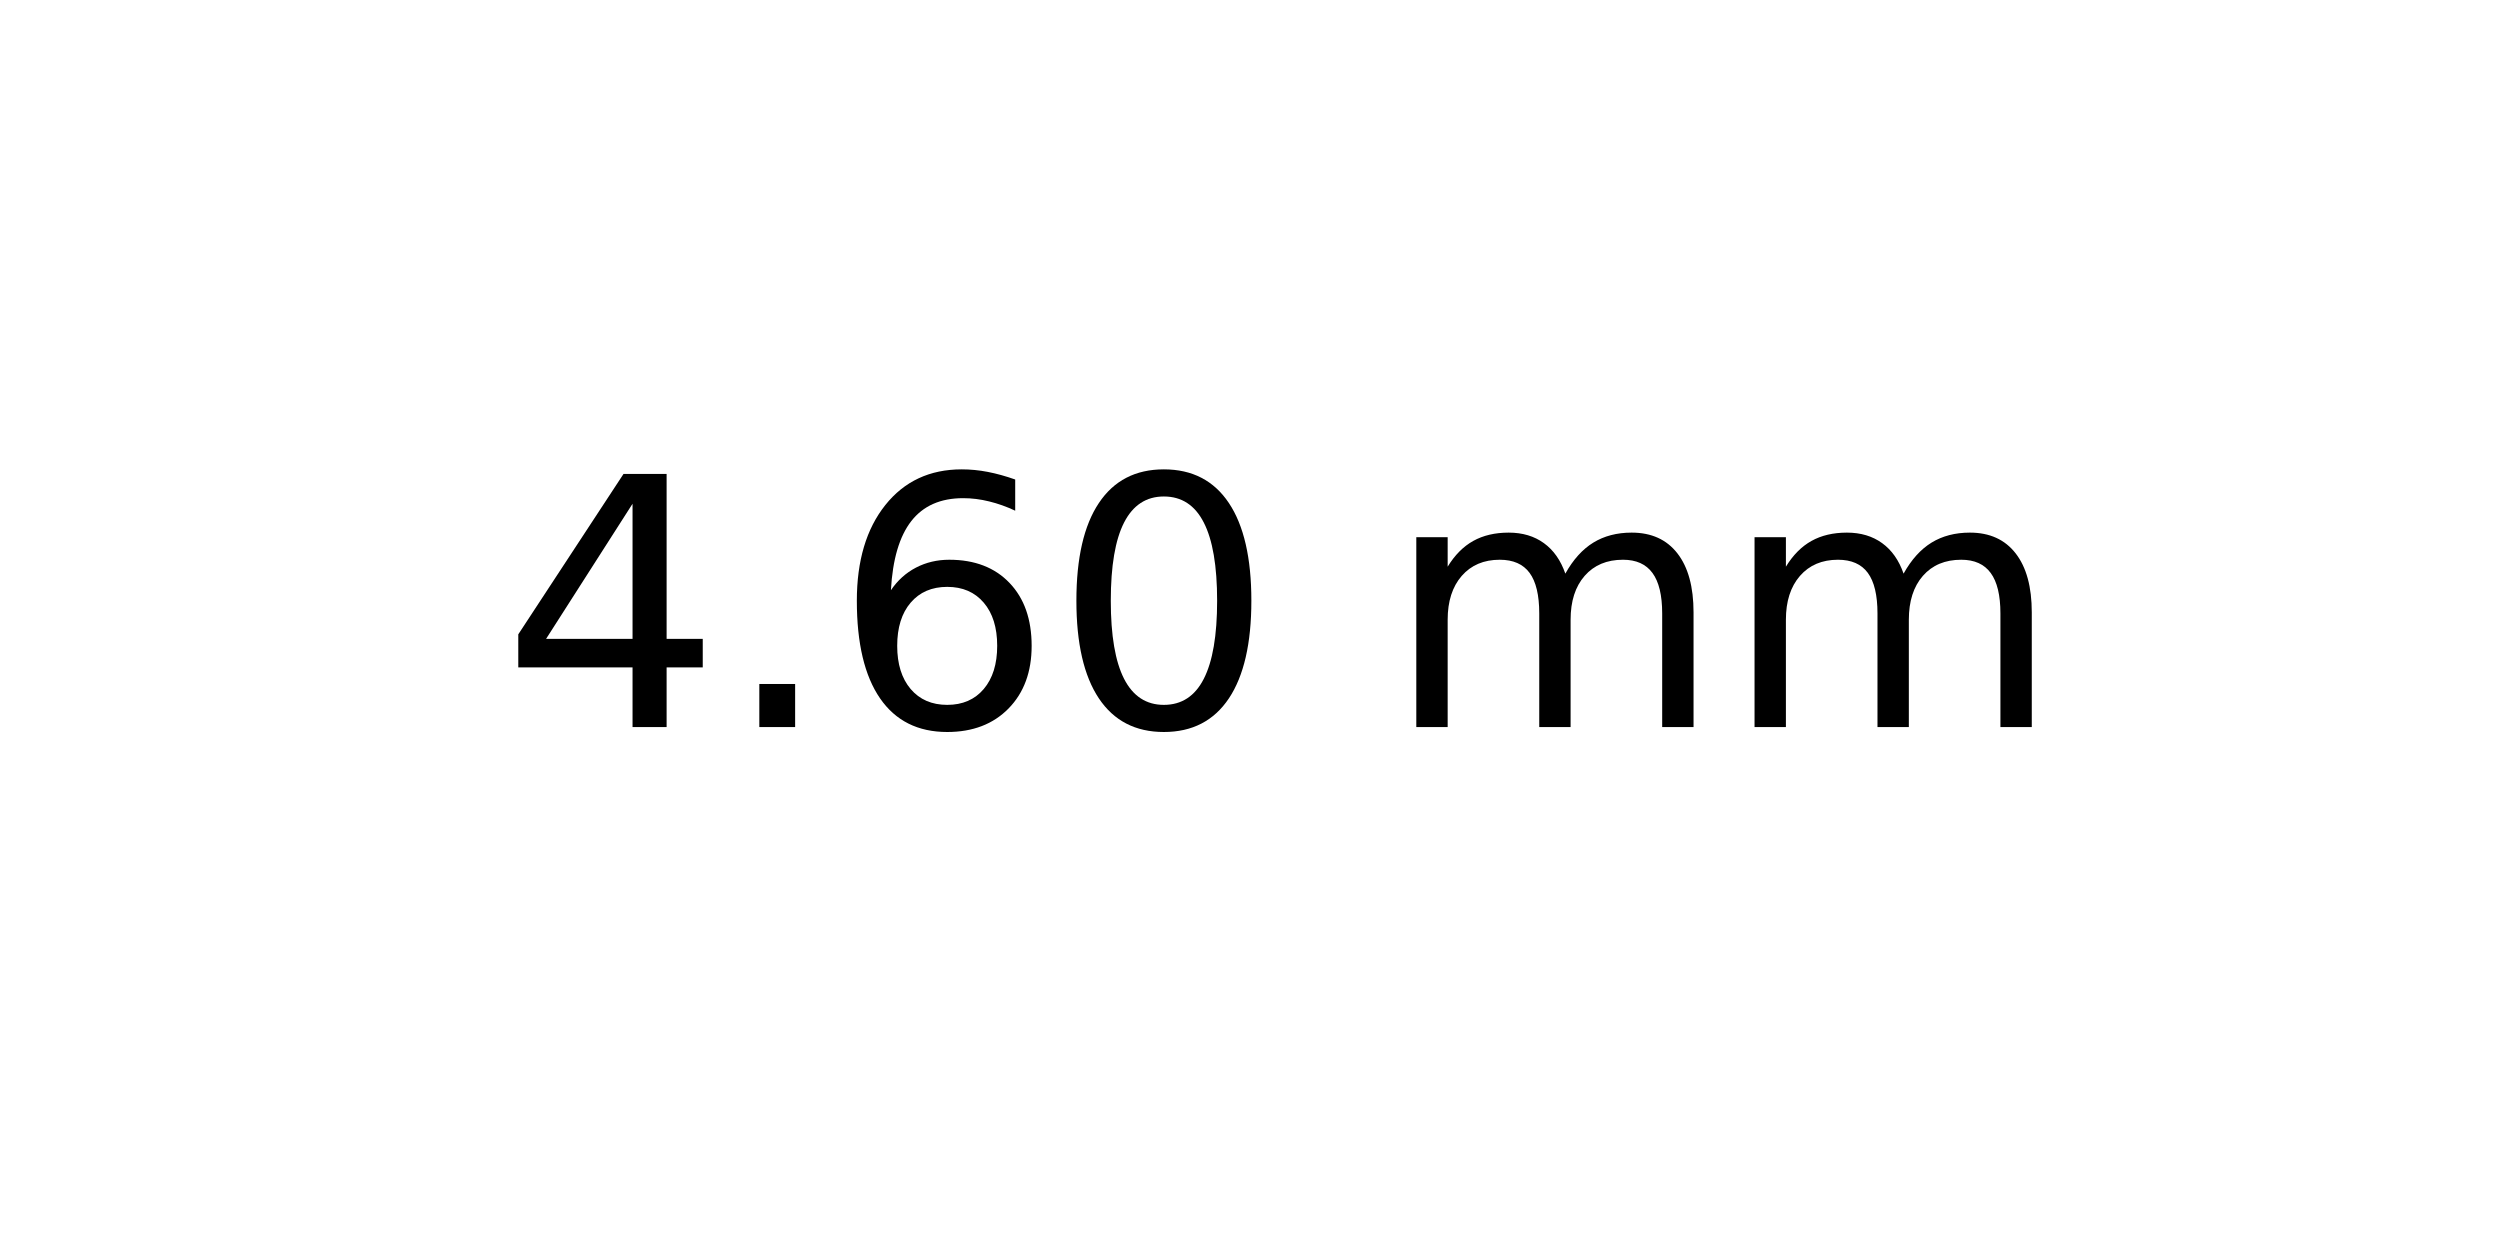
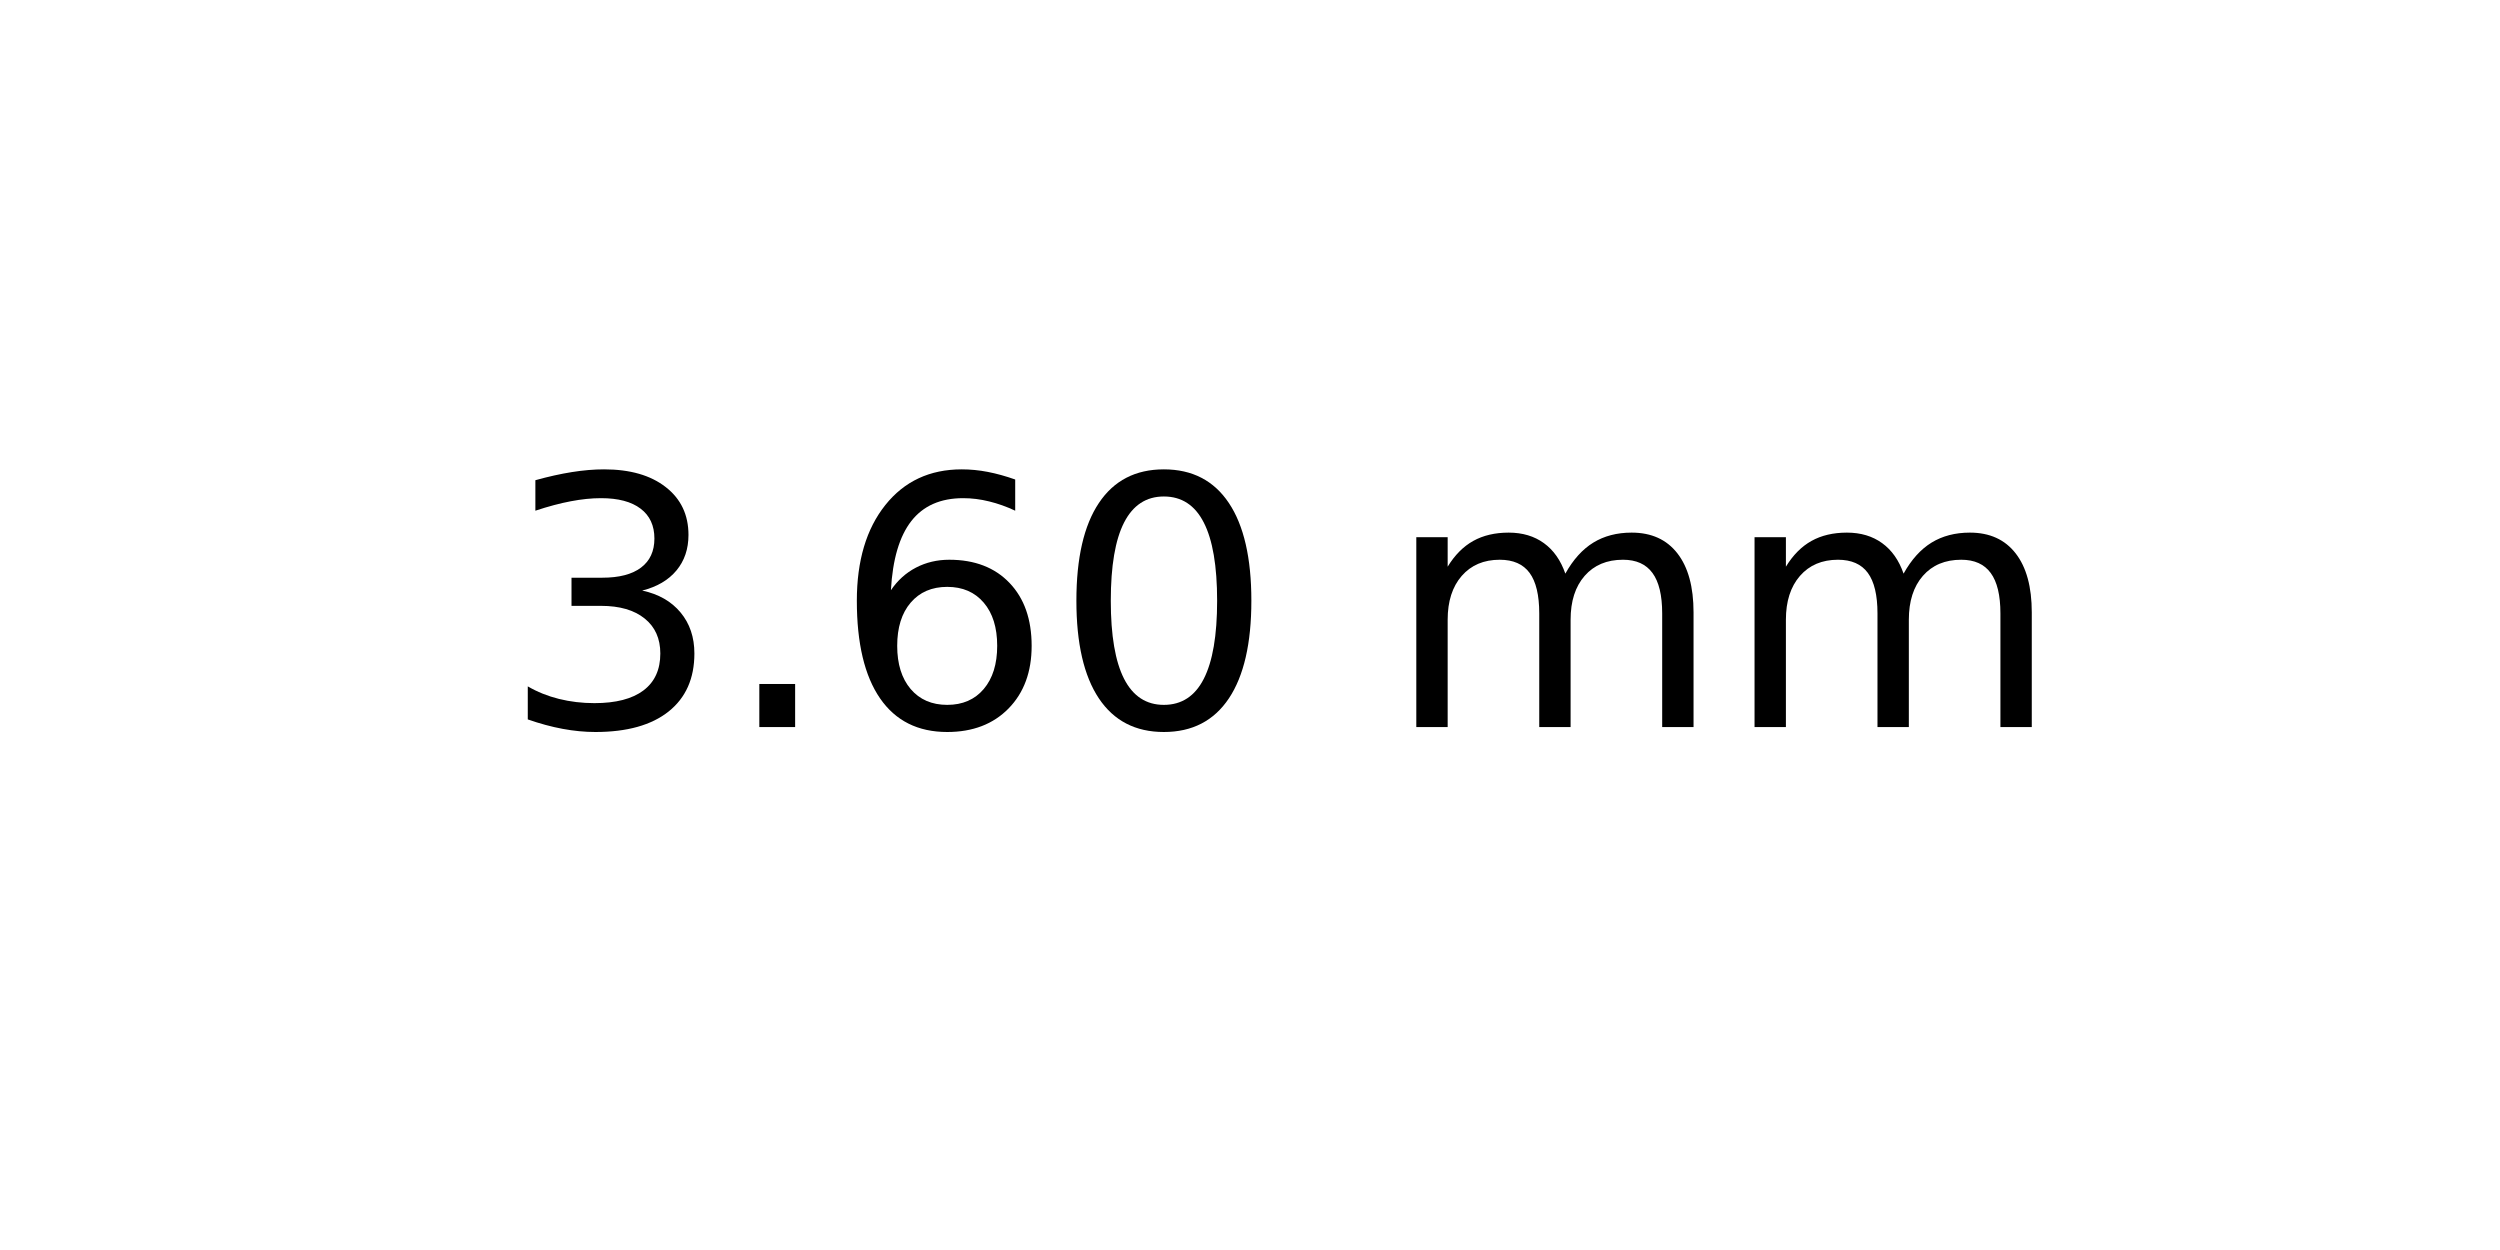
<svg xmlns="http://www.w3.org/2000/svg" xmlns:xlink="http://www.w3.org/1999/xlink" width="72pt" height="36pt" viewBox="0 0 72 36" version="1.1">
  <defs>
    <style type="text/css">*{stroke-linejoin: round; stroke-linecap: butt}</style>
  </defs>
  <g id="figure_1">
    <g id="axes_1">
      <g id="text_1">
        <g transform="translate(14.4375 20.93937) scale(0.1 -0.1)">
          <defs>
-             <path id="DejaVuSans-34" d="M 2419 4116  L 825 1625  L 2419 1625  L 2419 4116  z M 2253 4666  L 3047 4666  L 3047 1625  L 3713 1625  L 3713 1100  L 3047 1100  L 3047 0  L 2419 0  L 2419 1100  L 313 1100  L 313 1709  L 2253 4666  z " transform="scale(0.015625)" />
+             <path id="DejaVuSans-33" d="M 2597 2516  Q 3050 2419 3304 2112  Q 3559 1806 3559 1356  Q 3559 666 3084 287  Q 2609 -91 1734 -91  Q 1441 -91 1130 -33  Q 819 25 488 141  L 488 750  Q 750 597 1062 519  Q 1375 441 1716 441  Q 2309 441 2620 675  Q 2931 909 2931 1356  Q 2931 1769 2642 2001  Q 2353 2234 1838 2234  L 1294 2234  L 1294 2753  L 1863 2753  Q 2328 2753 2575 2939  Q 2822 3125 2822 3475  Q 2822 3834 2567 4026  Q 2313 4219 1838 4219  Q 1578 4219 1281 4162  Q 984 4106 628 3988  L 628 4550  Q 988 4650 1302 4700  Q 1616 4750 1894 4750  Q 2613 4750 3031 4423  Q 3450 4097 3450 3541  Q 3450 3153 3228 2886  Q 3006 2619 2597 2516  z " transform="scale(0.015625)" />
            <path id="DejaVuSans-2e" d="M 684 794  L 1344 794  L 1344 0  L 684 0  L 684 794  z " transform="scale(0.015625)" />
            <path id="DejaVuSans-36" d="M 2113 2584  Q 1688 2584 1439 2293  Q 1191 2003 1191 1497  Q 1191 994 1439 701  Q 1688 409 2113 409  Q 2538 409 2786 701  Q 3034 994 3034 1497  Q 3034 2003 2786 2293  Q 2538 2584 2113 2584  z M 3366 4563  L 3366 3988  Q 3128 4100 2886 4159  Q 2644 4219 2406 4219  Q 1781 4219 1451 3797  Q 1122 3375 1075 2522  Q 1259 2794 1537 2939  Q 1816 3084 2150 3084  Q 2853 3084 3261 2657  Q 3669 2231 3669 1497  Q 3669 778 3244 343  Q 2819 -91 2113 -91  Q 1303 -91 875 529  Q 447 1150 447 2328  Q 447 3434 972 4092  Q 1497 4750 2381 4750  Q 2619 4750 2861 4703  Q 3103 4656 3366 4563  z " transform="scale(0.015625)" />
            <path id="DejaVuSans-30" d="M 2034 4250  Q 1547 4250 1301 3770  Q 1056 3291 1056 2328  Q 1056 1369 1301 889  Q 1547 409 2034 409  Q 2525 409 2770 889  Q 3016 1369 3016 2328  Q 3016 3291 2770 3770  Q 2525 4250 2034 4250  z M 2034 4750  Q 2819 4750 3233 4129  Q 3647 3509 3647 2328  Q 3647 1150 3233 529  Q 2819 -91 2034 -91  Q 1250 -91 836 529  Q 422 1150 422 2328  Q 422 3509 836 4129  Q 1250 4750 2034 4750  z " transform="scale(0.015625)" />
            <path id="DejaVuSans-20" transform="scale(0.015625)" />
            <path id="DejaVuSans-6d" d="M 3328 2828  Q 3544 3216 3844 3400  Q 4144 3584 4550 3584  Q 5097 3584 5394 3201  Q 5691 2819 5691 2113  L 5691 0  L 5113 0  L 5113 2094  Q 5113 2597 4934 2840  Q 4756 3084 4391 3084  Q 3944 3084 3684 2787  Q 3425 2491 3425 1978  L 3425 0  L 2847 0  L 2847 2094  Q 2847 2600 2669 2842  Q 2491 3084 2119 3084  Q 1678 3084 1418 2786  Q 1159 2488 1159 1978  L 1159 0  L 581 0  L 581 3500  L 1159 3500  L 1159 2956  Q 1356 3278 1631 3431  Q 1906 3584 2284 3584  Q 2666 3584 2933 3390  Q 3200 3197 3328 2828  z " transform="scale(0.015625)" />
          </defs>
-           <use xlink:href="#DejaVuSans-34" />
+           <use xlink:href="#DejaVuSans-33" />
          <use xlink:href="#DejaVuSans-2e" x="63.623" />
          <use xlink:href="#DejaVuSans-36" x="95.41" />
          <use xlink:href="#DejaVuSans-30" x="159.033" />
          <use xlink:href="#DejaVuSans-20" x="222.656" />
          <use xlink:href="#DejaVuSans-6d" x="254.443" />
          <use xlink:href="#DejaVuSans-6d" x="351.855" />
        </g>
      </g>
    </g>
  </g>
</svg>
